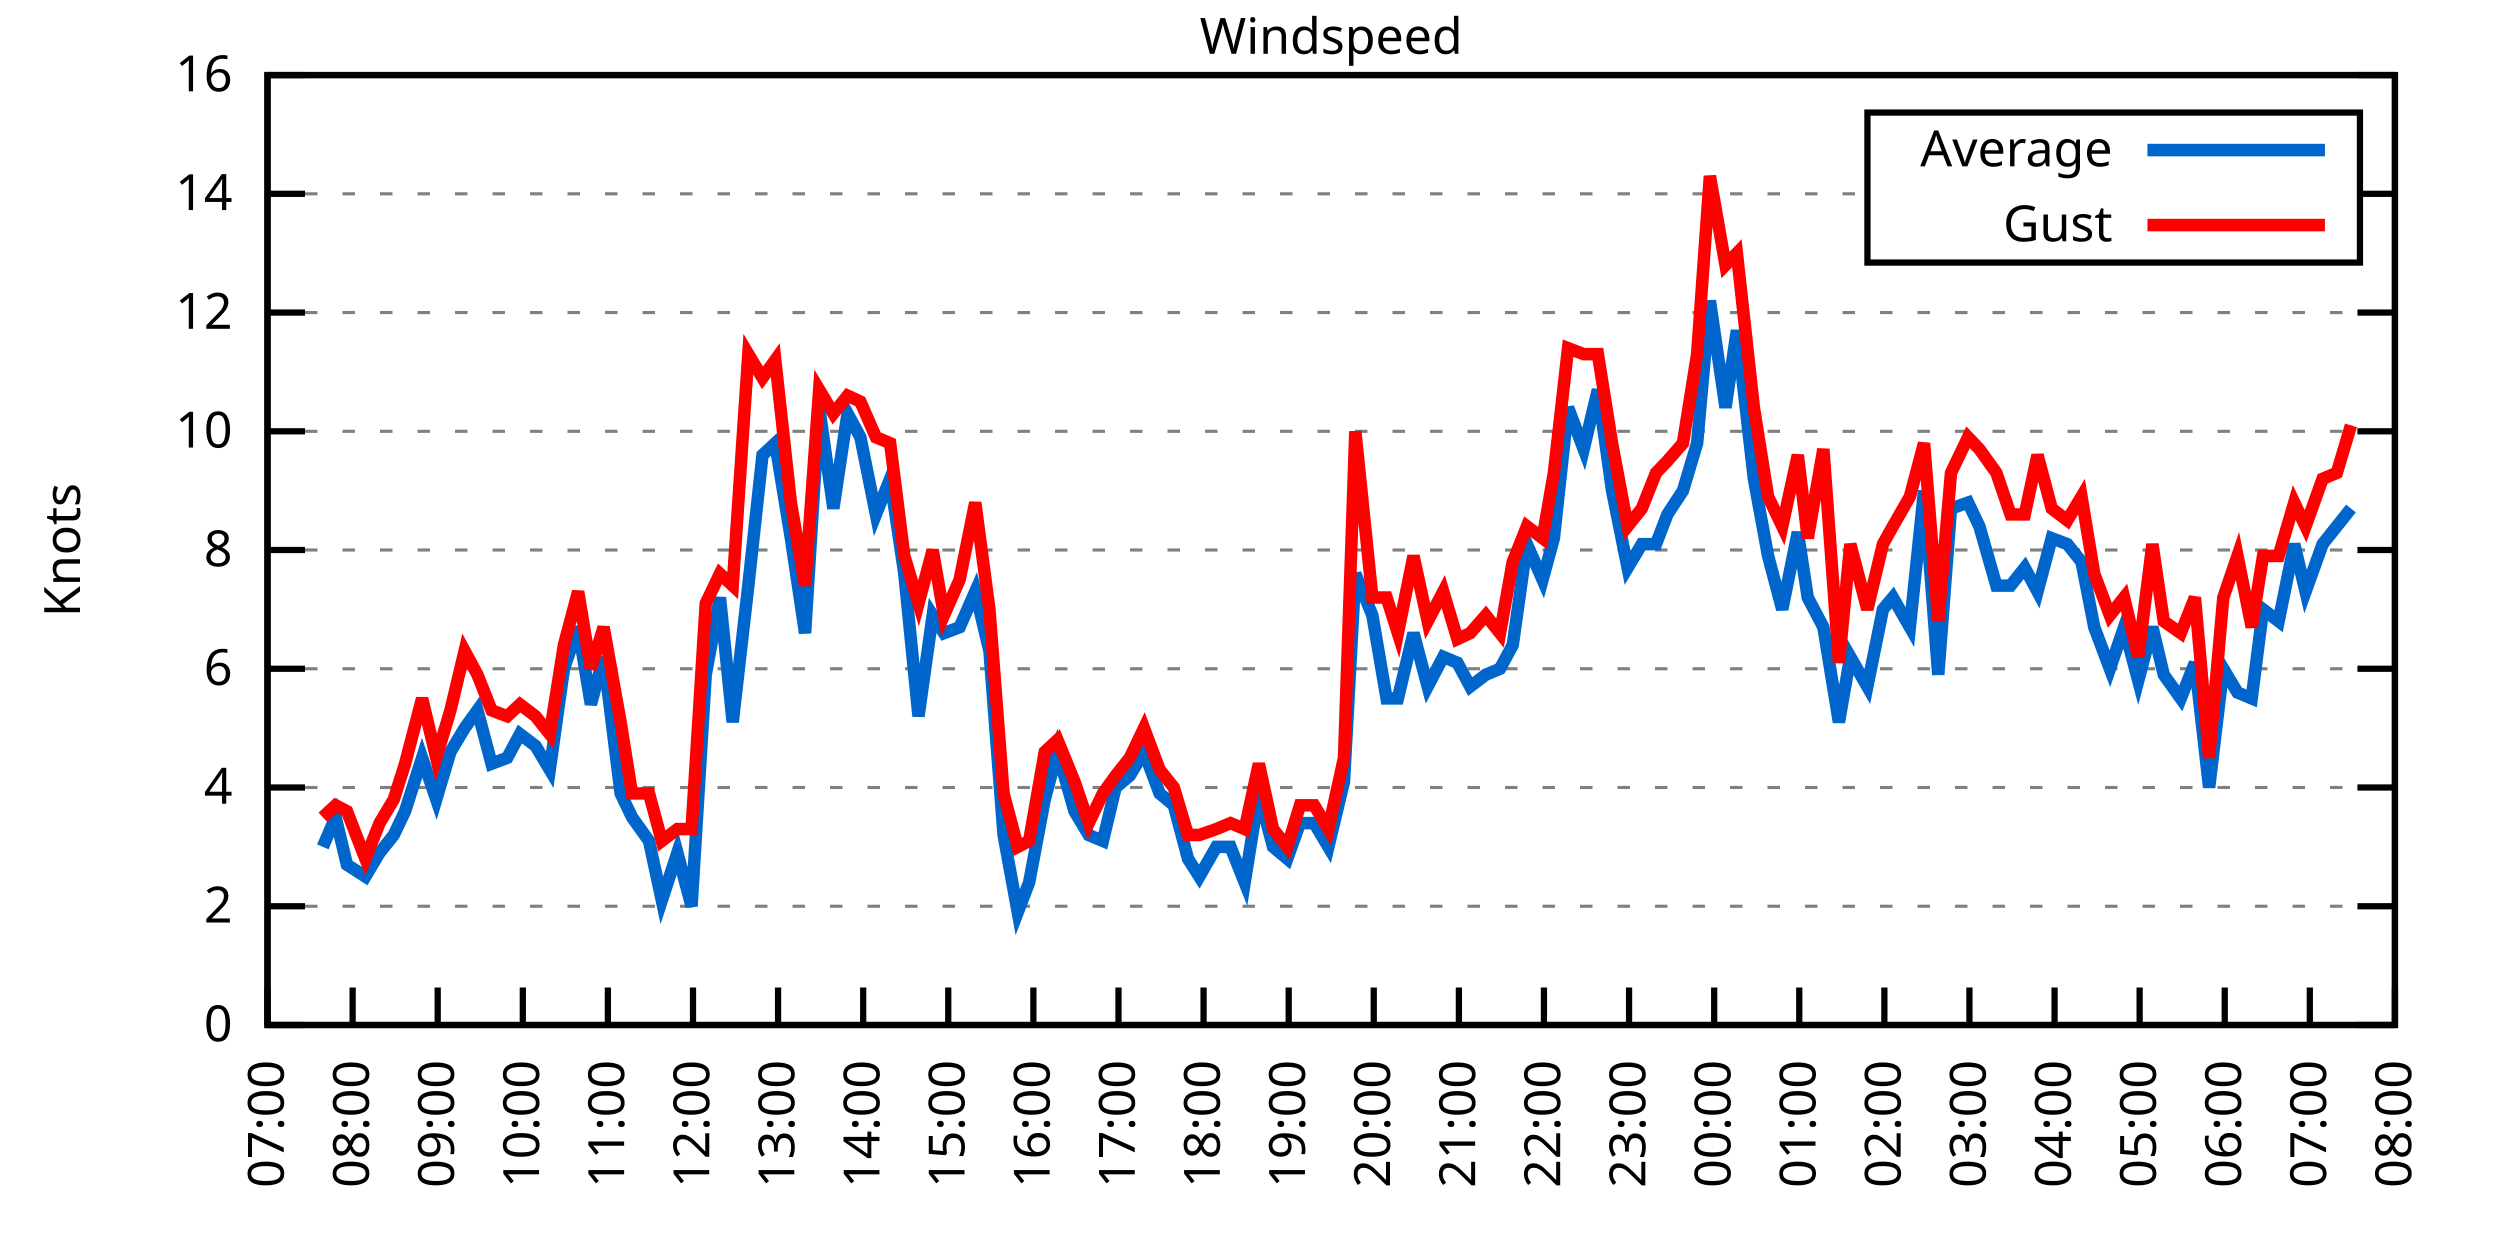
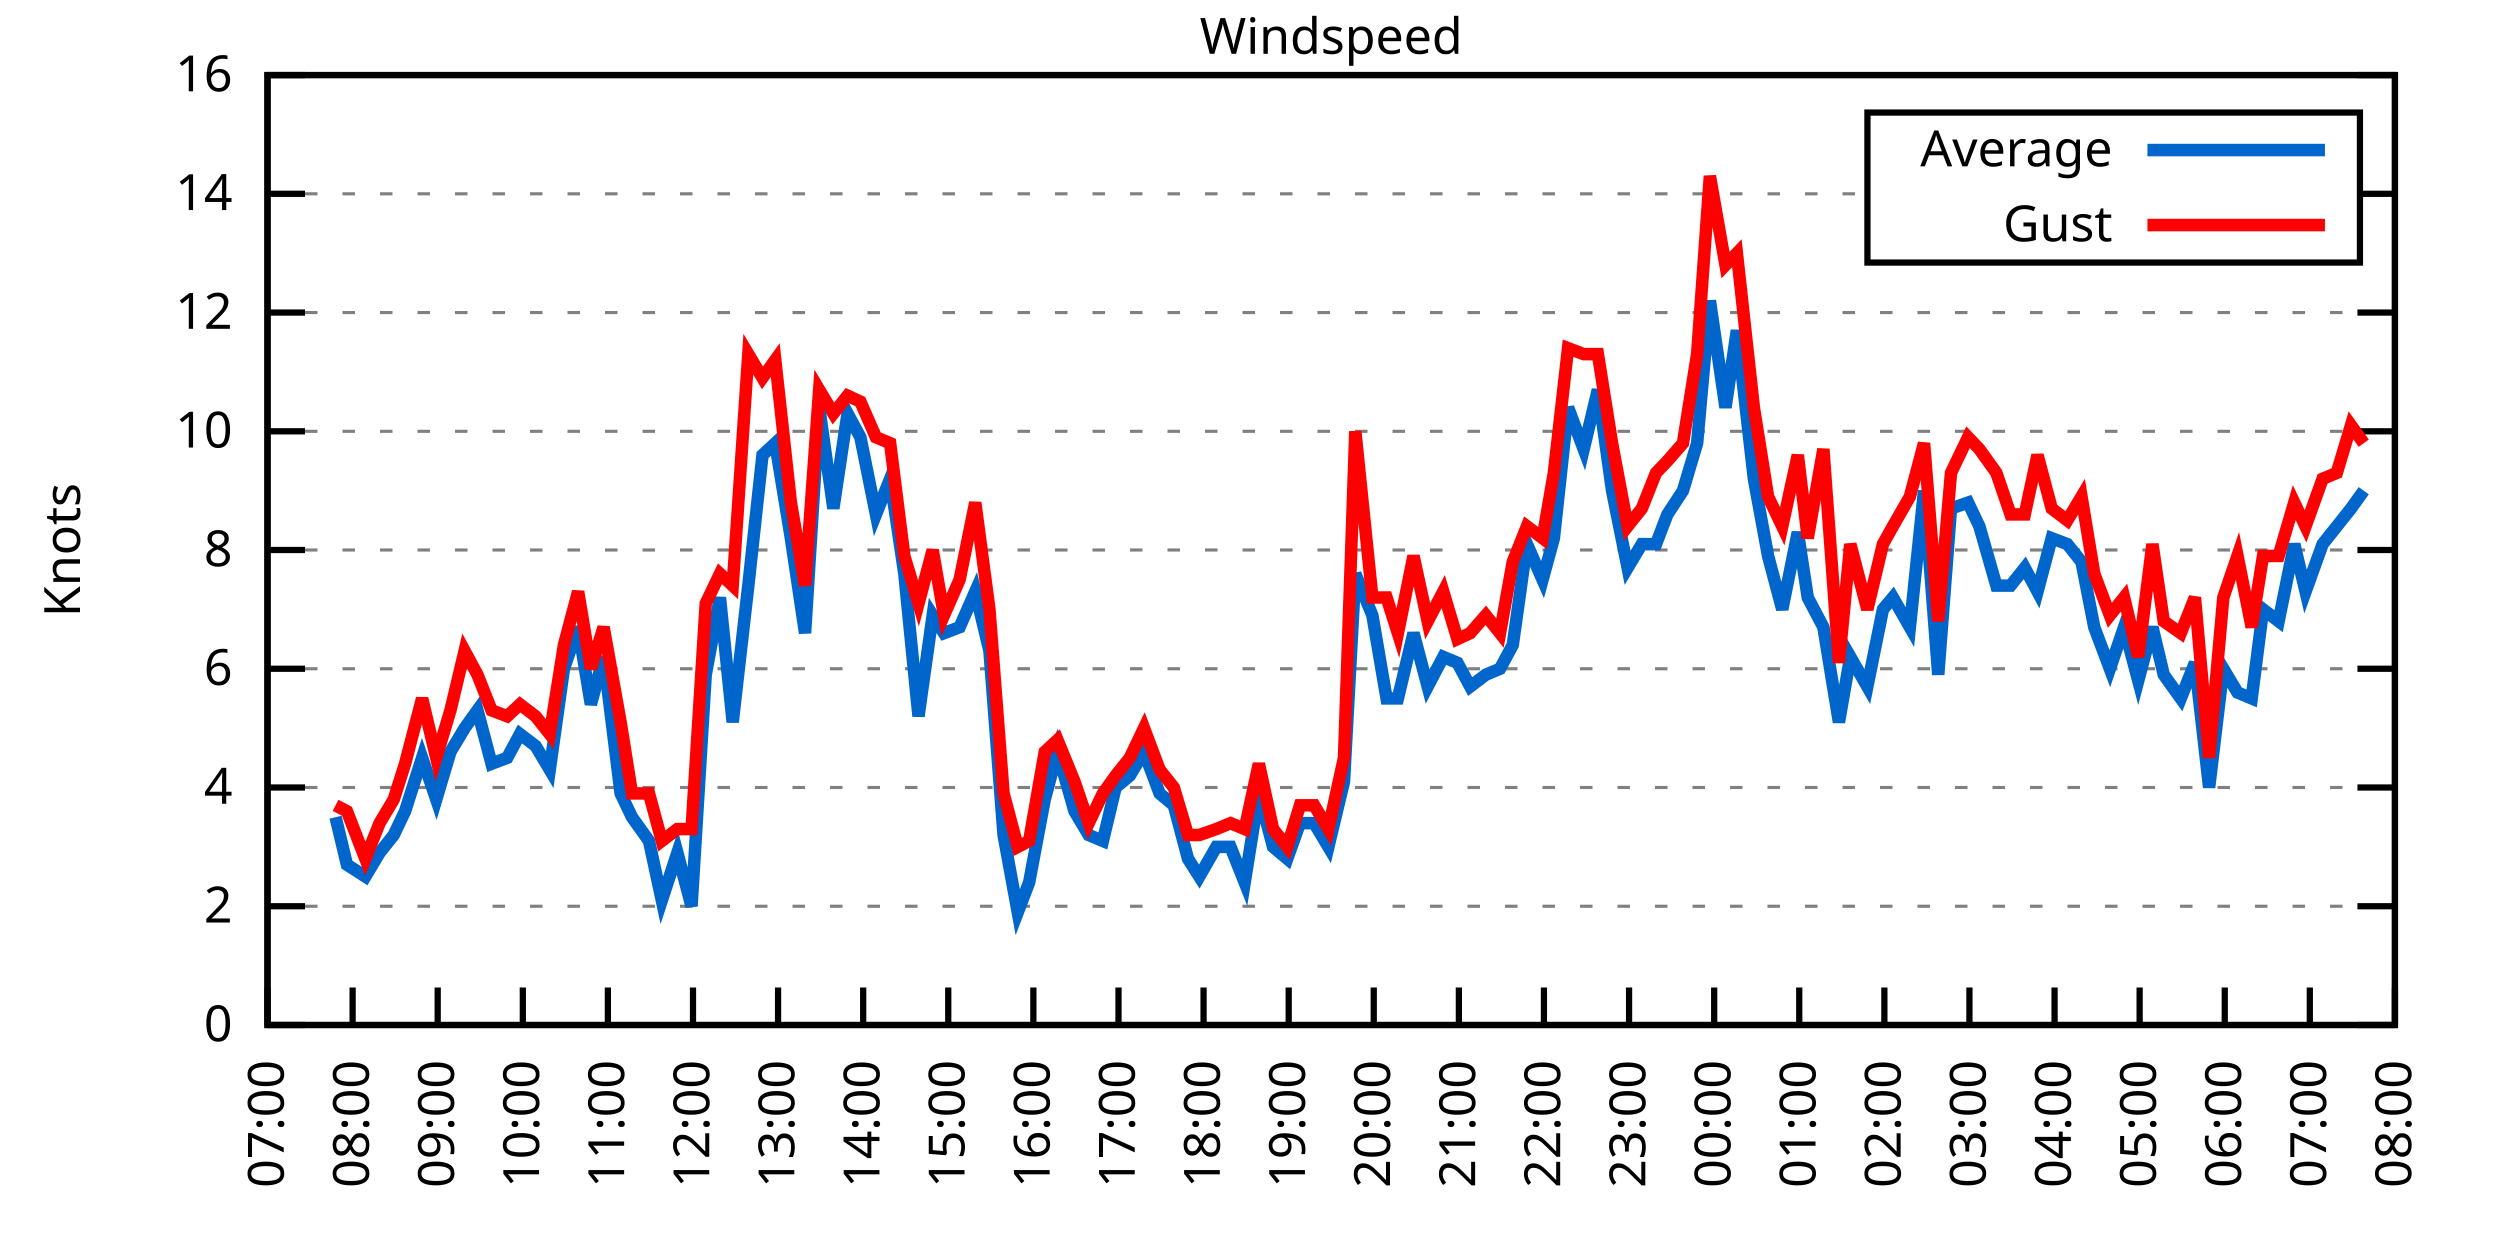
<svg xmlns="http://www.w3.org/2000/svg" xmlns:xlink="http://www.w3.org/1999/xlink" width="400" height="200" viewBox="0 0 400 200">
  <g id="gnuplot_canvas">
    <rect x="0" y="0" width="400" height="200" fill="none" />
    <defs>
      <circle id="gpDot" r="0.5" stroke-width="0.5" stroke="currentColor" />
      <path id="gpPt0" stroke-width="0.333" stroke="currentColor" d="M-1,0 h2 M0,-1 v2" />
      <path id="gpPt1" stroke-width="0.333" stroke="currentColor" d="M-1,-1 L1,1 M1,-1 L-1,1" />
      <path id="gpPt2" stroke-width="0.333" stroke="currentColor" d="M-1,0 L1,0 M0,-1 L0,1 M-1,-1 L1,1 M-1,1 L1,-1" />
      <rect id="gpPt3" stroke-width="0.333" stroke="currentColor" x="-1" y="-1" width="2" height="2" />
      <rect id="gpPt4" stroke-width="0.333" stroke="currentColor" fill="currentColor" x="-1" y="-1" width="2" height="2" />
      <circle id="gpPt5" stroke-width="0.333" stroke="currentColor" cx="0" cy="0" r="1" />
      <use xlink:href="#gpPt5" id="gpPt6" fill="currentColor" stroke="none" />
      <path id="gpPt7" stroke-width="0.333" stroke="currentColor" d="M0,-1.33 L-1.33,0.67 L1.33,0.67 z" />
      <use xlink:href="#gpPt7" id="gpPt8" fill="currentColor" stroke="none" />
      <use xlink:href="#gpPt7" id="gpPt9" stroke="currentColor" transform="rotate(180)" />
      <use xlink:href="#gpPt9" id="gpPt10" fill="currentColor" stroke="none" />
      <use xlink:href="#gpPt3" id="gpPt11" stroke="currentColor" transform="rotate(45)" />
      <use xlink:href="#gpPt11" id="gpPt12" fill="currentColor" stroke="none" />
      <path id="gpPt13" stroke-width="0.333" stroke="currentColor" d="M0,1.330 L1.265,0.411 L0.782,-1.067 L-0.782,-1.076 L-1.265,0.411 z" />
      <use xlink:href="#gpPt13" id="gpPt14" fill="currentColor" stroke="none" />
      <filter id="textbox" filterUnits="objectBoundingBox" x="0" y="0" height="1" width="1">
        <feFlood flood-color="white" flood-opacity="1" result="bgnd" />
        <feComposite in="SourceGraphic" in2="bgnd" operator="atop" />
      </filter>
      <filter id="greybox" filterUnits="objectBoundingBox" x="0" y="0" height="1" width="1">
        <feFlood flood-color="lightgrey" flood-opacity="1" result="grey" />
        <feComposite in="SourceGraphic" in2="grey" operator="atop" />
      </filter>
    </defs>
    <g fill="none" color="white" stroke="currentColor" stroke-width="1.00" stroke-linecap="butt" stroke-linejoin="miter">
</g>
    <g fill="none" color="black" stroke="currentColor" stroke-width="1.00" stroke-linecap="butt" stroke-linejoin="miter">
      <g stroke="none" shape-rendering="crispEdges">
        <polygon fill="rgb(255, 255, 255)" points="42.80,164.00 383.18,164.00 383.18,12.02 42.80,12.02 " />
      </g>
    </g>
    <g fill="none" color="black" stroke="currentColor" stroke-width="1.00" stroke-linecap="butt" stroke-linejoin="miter">
</g>
    <g fill="none" color="black" stroke="black" stroke-width="0.50" stroke-linecap="butt" stroke-linejoin="miter">
</g>
    <g fill="none" color="gray" stroke="currentColor" stroke-width="0.50" stroke-linecap="butt" stroke-linejoin="miter">
      <path stroke="gray" stroke-dasharray="2,4" class="gridline" d="M42.80,164.00 L383.19,164.00  " />
    </g>
    <g fill="none" color="gray" stroke="gray" stroke-width="1.00" stroke-linecap="butt" stroke-linejoin="miter">
</g>
    <g fill="none" color="black" stroke="currentColor" stroke-width="1.00" stroke-linecap="butt" stroke-linejoin="miter">
      <path stroke="black" d="M42.80,164.00 L48.80,164.00 M383.19,164.00 L377.19,164.00  " />
      <g transform="translate(37.20,166.60)" stroke="none" fill="black" font-family="Sans" font-size="8.00" text-anchor="end">
        <text>
          <tspan font-family="Sans"> 0</tspan>
        </text>
      </g>
    </g>
    <g fill="none" color="black" stroke="currentColor" stroke-width="1.00" stroke-linecap="butt" stroke-linejoin="miter">
</g>
    <g fill="none" color="black" stroke="black" stroke-width="0.50" stroke-linecap="butt" stroke-linejoin="miter">
</g>
    <g fill="none" color="gray" stroke="currentColor" stroke-width="0.50" stroke-linecap="butt" stroke-linejoin="miter">
      <path stroke="gray" stroke-dasharray="2,4" class="gridline" d="M42.80,145.00 L383.19,145.00  " />
    </g>
    <g fill="none" color="gray" stroke="gray" stroke-width="1.00" stroke-linecap="butt" stroke-linejoin="miter">
</g>
    <g fill="none" color="black" stroke="currentColor" stroke-width="1.00" stroke-linecap="butt" stroke-linejoin="miter">
      <path stroke="black" d="M42.80,145.00 L48.80,145.00 M383.19,145.00 L377.19,145.00  " />
      <g transform="translate(37.20,147.60)" stroke="none" fill="black" font-family="Sans" font-size="8.00" text-anchor="end">
        <text>
          <tspan font-family="Sans"> 2</tspan>
        </text>
      </g>
    </g>
    <g fill="none" color="black" stroke="currentColor" stroke-width="1.00" stroke-linecap="butt" stroke-linejoin="miter">
</g>
    <g fill="none" color="black" stroke="black" stroke-width="0.50" stroke-linecap="butt" stroke-linejoin="miter">
</g>
    <g fill="none" color="gray" stroke="currentColor" stroke-width="0.50" stroke-linecap="butt" stroke-linejoin="miter">
      <path stroke="gray" stroke-dasharray="2,4" class="gridline" d="M42.80,126.00 L383.19,126.00  " />
    </g>
    <g fill="none" color="gray" stroke="gray" stroke-width="1.00" stroke-linecap="butt" stroke-linejoin="miter">
</g>
    <g fill="none" color="black" stroke="currentColor" stroke-width="1.00" stroke-linecap="butt" stroke-linejoin="miter">
      <path stroke="black" d="M42.80,126.00 L48.80,126.00 M383.19,126.00 L377.19,126.00  " />
      <g transform="translate(37.20,128.60)" stroke="none" fill="black" font-family="Sans" font-size="8.00" text-anchor="end">
        <text>
          <tspan font-family="Sans"> 4</tspan>
        </text>
      </g>
    </g>
    <g fill="none" color="black" stroke="currentColor" stroke-width="1.00" stroke-linecap="butt" stroke-linejoin="miter">
</g>
    <g fill="none" color="black" stroke="black" stroke-width="0.50" stroke-linecap="butt" stroke-linejoin="miter">
</g>
    <g fill="none" color="gray" stroke="currentColor" stroke-width="0.50" stroke-linecap="butt" stroke-linejoin="miter">
      <path stroke="gray" stroke-dasharray="2,4" class="gridline" d="M42.80,107.00 L383.19,107.00  " />
    </g>
    <g fill="none" color="gray" stroke="gray" stroke-width="1.00" stroke-linecap="butt" stroke-linejoin="miter">
</g>
    <g fill="none" color="black" stroke="currentColor" stroke-width="1.00" stroke-linecap="butt" stroke-linejoin="miter">
      <path stroke="black" d="M42.80,107.00 L48.80,107.00 M383.19,107.00 L377.19,107.00  " />
      <g transform="translate(37.20,109.60)" stroke="none" fill="black" font-family="Sans" font-size="8.00" text-anchor="end">
        <text>
          <tspan font-family="Sans"> 6</tspan>
        </text>
      </g>
    </g>
    <g fill="none" color="black" stroke="currentColor" stroke-width="1.00" stroke-linecap="butt" stroke-linejoin="miter">
</g>
    <g fill="none" color="black" stroke="black" stroke-width="0.50" stroke-linecap="butt" stroke-linejoin="miter">
</g>
    <g fill="none" color="gray" stroke="currentColor" stroke-width="0.50" stroke-linecap="butt" stroke-linejoin="miter">
      <path stroke="gray" stroke-dasharray="2,4" class="gridline" d="M42.80,88.00 L383.19,88.00  " />
    </g>
    <g fill="none" color="gray" stroke="gray" stroke-width="1.00" stroke-linecap="butt" stroke-linejoin="miter">
</g>
    <g fill="none" color="black" stroke="currentColor" stroke-width="1.00" stroke-linecap="butt" stroke-linejoin="miter">
      <path stroke="black" d="M42.80,88.00 L48.80,88.00 M383.19,88.00 L377.19,88.00  " />
      <g transform="translate(37.20,90.60)" stroke="none" fill="black" font-family="Sans" font-size="8.00" text-anchor="end">
        <text>
          <tspan font-family="Sans"> 8</tspan>
        </text>
      </g>
    </g>
    <g fill="none" color="black" stroke="currentColor" stroke-width="1.00" stroke-linecap="butt" stroke-linejoin="miter">
</g>
    <g fill="none" color="black" stroke="black" stroke-width="0.50" stroke-linecap="butt" stroke-linejoin="miter">
</g>
    <g fill="none" color="gray" stroke="currentColor" stroke-width="0.50" stroke-linecap="butt" stroke-linejoin="miter">
      <path stroke="gray" stroke-dasharray="2,4" class="gridline" d="M42.80,69.01 L383.19,69.01  " />
    </g>
    <g fill="none" color="gray" stroke="gray" stroke-width="1.00" stroke-linecap="butt" stroke-linejoin="miter">
</g>
    <g fill="none" color="black" stroke="currentColor" stroke-width="1.00" stroke-linecap="butt" stroke-linejoin="miter">
      <path stroke="black" d="M42.80,69.01 L48.80,69.01 M383.19,69.01 L377.19,69.01  " />
      <g transform="translate(37.20,71.61)" stroke="none" fill="black" font-family="Sans" font-size="8.00" text-anchor="end">
        <text>
          <tspan font-family="Sans"> 10</tspan>
        </text>
      </g>
    </g>
    <g fill="none" color="black" stroke="currentColor" stroke-width="1.00" stroke-linecap="butt" stroke-linejoin="miter">
</g>
    <g fill="none" color="black" stroke="black" stroke-width="0.50" stroke-linecap="butt" stroke-linejoin="miter">
</g>
    <g fill="none" color="gray" stroke="currentColor" stroke-width="0.50" stroke-linecap="butt" stroke-linejoin="miter">
      <path stroke="gray" stroke-dasharray="2,4" class="gridline" d="M42.80,50.01 L383.19,50.01  " />
    </g>
    <g fill="none" color="gray" stroke="gray" stroke-width="1.00" stroke-linecap="butt" stroke-linejoin="miter">
</g>
    <g fill="none" color="black" stroke="currentColor" stroke-width="1.00" stroke-linecap="butt" stroke-linejoin="miter">
      <path stroke="black" d="M42.80,50.01 L48.80,50.01 M383.19,50.01 L377.19,50.01  " />
      <g transform="translate(37.20,52.61)" stroke="none" fill="black" font-family="Sans" font-size="8.00" text-anchor="end">
        <text>
          <tspan font-family="Sans"> 12</tspan>
        </text>
      </g>
    </g>
    <g fill="none" color="black" stroke="currentColor" stroke-width="1.00" stroke-linecap="butt" stroke-linejoin="miter">
</g>
    <g fill="none" color="black" stroke="black" stroke-width="0.50" stroke-linecap="butt" stroke-linejoin="miter">
</g>
    <g fill="none" color="gray" stroke="currentColor" stroke-width="0.50" stroke-linecap="butt" stroke-linejoin="miter">
      <path stroke="gray" stroke-dasharray="2,4" class="gridline" d="M42.80,31.01 L298.79,31.01 M377.59,31.01 L383.19,31.01  " />
    </g>
    <g fill="none" color="gray" stroke="gray" stroke-width="1.00" stroke-linecap="butt" stroke-linejoin="miter">
</g>
    <g fill="none" color="black" stroke="currentColor" stroke-width="1.00" stroke-linecap="butt" stroke-linejoin="miter">
      <path stroke="black" d="M42.80,31.01 L48.80,31.01 M383.19,31.01 L377.19,31.01  " />
      <g transform="translate(37.20,33.61)" stroke="none" fill="black" font-family="Sans" font-size="8.00" text-anchor="end">
        <text>
          <tspan font-family="Sans"> 14</tspan>
        </text>
      </g>
    </g>
    <g fill="none" color="black" stroke="currentColor" stroke-width="1.00" stroke-linecap="butt" stroke-linejoin="miter">
</g>
    <g fill="none" color="black" stroke="black" stroke-width="0.50" stroke-linecap="butt" stroke-linejoin="miter">
</g>
    <g fill="none" color="gray" stroke="currentColor" stroke-width="0.50" stroke-linecap="butt" stroke-linejoin="miter">
      <path stroke="gray" stroke-dasharray="2,4" class="gridline" d="M42.80,12.01 L383.19,12.01  " />
    </g>
    <g fill="none" color="gray" stroke="gray" stroke-width="1.00" stroke-linecap="butt" stroke-linejoin="miter">
</g>
    <g fill="none" color="black" stroke="currentColor" stroke-width="1.00" stroke-linecap="butt" stroke-linejoin="miter">
      <path stroke="black" d="M42.80,12.01 L48.80,12.01 M383.19,12.01 L377.19,12.01  " />
      <g transform="translate(37.20,14.61)" stroke="none" fill="black" font-family="Sans" font-size="8.00" text-anchor="end">
        <text>
          <tspan font-family="Sans"> 16</tspan>
        </text>
      </g>
    </g>
    <g fill="none" color="black" stroke="currentColor" stroke-width="1.00" stroke-linecap="butt" stroke-linejoin="miter">
      <path stroke="black" d="M42.80,164.00 L42.80,158.00  " />
      <g transform="translate(45.40,169.60) rotate(270.00)" stroke="none" fill="black" font-family="Sans" font-size="8.00" text-anchor="end">
        <text>
          <tspan font-family="Sans">07:00</tspan>
        </text>
      </g>
    </g>
    <g fill="none" color="black" stroke="currentColor" stroke-width="1.00" stroke-linecap="butt" stroke-linejoin="miter">
      <path stroke="black" d="M56.42,164.00 L56.42,158.00  " />
      <g transform="translate(59.02,169.60) rotate(270.00)" stroke="none" fill="black" font-family="Sans" font-size="8.00" text-anchor="end">
        <text>
          <tspan font-family="Sans">08:00</tspan>
        </text>
      </g>
    </g>
    <g fill="none" color="black" stroke="currentColor" stroke-width="1.00" stroke-linecap="butt" stroke-linejoin="miter">
      <path stroke="black" d="M70.03,164.00 L70.03,158.00  " />
      <g transform="translate(72.63,169.60) rotate(270.00)" stroke="none" fill="black" font-family="Sans" font-size="8.00" text-anchor="end">
        <text>
          <tspan font-family="Sans">09:00</tspan>
        </text>
      </g>
    </g>
    <g fill="none" color="black" stroke="currentColor" stroke-width="1.00" stroke-linecap="butt" stroke-linejoin="miter">
      <path stroke="black" d="M83.65,164.00 L83.65,158.00  " />
      <g transform="translate(86.25,169.60) rotate(270.00)" stroke="none" fill="black" font-family="Sans" font-size="8.00" text-anchor="end">
        <text>
          <tspan font-family="Sans">10:00</tspan>
        </text>
      </g>
    </g>
    <g fill="none" color="black" stroke="currentColor" stroke-width="1.00" stroke-linecap="butt" stroke-linejoin="miter">
      <path stroke="black" d="M97.26,164.00 L97.26,158.00  " />
      <g transform="translate(99.86,169.60) rotate(270.00)" stroke="none" fill="black" font-family="Sans" font-size="8.00" text-anchor="end">
        <text>
          <tspan font-family="Sans">11:00</tspan>
        </text>
      </g>
    </g>
    <g fill="none" color="black" stroke="currentColor" stroke-width="1.00" stroke-linecap="butt" stroke-linejoin="miter">
      <path stroke="black" d="M110.88,164.00 L110.88,158.00  " />
      <g transform="translate(113.48,169.60) rotate(270.00)" stroke="none" fill="black" font-family="Sans" font-size="8.00" text-anchor="end">
        <text>
          <tspan font-family="Sans">12:00</tspan>
        </text>
      </g>
    </g>
    <g fill="none" color="black" stroke="currentColor" stroke-width="1.00" stroke-linecap="butt" stroke-linejoin="miter">
      <path stroke="black" d="M124.49,164.00 L124.49,158.00  " />
      <g transform="translate(127.09,169.60) rotate(270.00)" stroke="none" fill="black" font-family="Sans" font-size="8.00" text-anchor="end">
        <text>
          <tspan font-family="Sans">13:00</tspan>
        </text>
      </g>
    </g>
    <g fill="none" color="black" stroke="currentColor" stroke-width="1.00" stroke-linecap="butt" stroke-linejoin="miter">
      <path stroke="black" d="M138.11,164.00 L138.11,158.00  " />
      <g transform="translate(140.71,169.60) rotate(270.00)" stroke="none" fill="black" font-family="Sans" font-size="8.00" text-anchor="end">
        <text>
          <tspan font-family="Sans">14:00</tspan>
        </text>
      </g>
    </g>
    <g fill="none" color="black" stroke="currentColor" stroke-width="1.00" stroke-linecap="butt" stroke-linejoin="miter">
      <path stroke="black" d="M151.72,164.00 L151.72,158.00  " />
      <g transform="translate(154.32,169.60) rotate(270.00)" stroke="none" fill="black" font-family="Sans" font-size="8.00" text-anchor="end">
        <text>
          <tspan font-family="Sans">15:00</tspan>
        </text>
      </g>
    </g>
    <g fill="none" color="black" stroke="currentColor" stroke-width="1.00" stroke-linecap="butt" stroke-linejoin="miter">
      <path stroke="black" d="M165.34,164.00 L165.34,158.00  " />
      <g transform="translate(167.94,169.60) rotate(270.00)" stroke="none" fill="black" font-family="Sans" font-size="8.00" text-anchor="end">
        <text>
          <tspan font-family="Sans">16:00</tspan>
        </text>
      </g>
    </g>
    <g fill="none" color="black" stroke="currentColor" stroke-width="1.00" stroke-linecap="butt" stroke-linejoin="miter">
      <path stroke="black" d="M178.96,164.00 L178.96,158.00  " />
      <g transform="translate(181.56,169.60) rotate(270.00)" stroke="none" fill="black" font-family="Sans" font-size="8.00" text-anchor="end">
        <text>
          <tspan font-family="Sans">17:00</tspan>
        </text>
      </g>
    </g>
    <g fill="none" color="black" stroke="currentColor" stroke-width="1.00" stroke-linecap="butt" stroke-linejoin="miter">
      <path stroke="black" d="M192.57,164.00 L192.57,158.00  " />
      <g transform="translate(195.17,169.60) rotate(270.00)" stroke="none" fill="black" font-family="Sans" font-size="8.00" text-anchor="end">
        <text>
          <tspan font-family="Sans">18:00</tspan>
        </text>
      </g>
    </g>
    <g fill="none" color="black" stroke="currentColor" stroke-width="1.00" stroke-linecap="butt" stroke-linejoin="miter">
      <path stroke="black" d="M206.19,164.00 L206.19,158.00  " />
      <g transform="translate(208.79,169.60) rotate(270.00)" stroke="none" fill="black" font-family="Sans" font-size="8.00" text-anchor="end">
        <text>
          <tspan font-family="Sans">19:00</tspan>
        </text>
      </g>
    </g>
    <g fill="none" color="black" stroke="currentColor" stroke-width="1.00" stroke-linecap="butt" stroke-linejoin="miter">
      <path stroke="black" d="M219.80,164.00 L219.80,158.00  " />
      <g transform="translate(222.40,169.60) rotate(270.00)" stroke="none" fill="black" font-family="Sans" font-size="8.00" text-anchor="end">
        <text>
          <tspan font-family="Sans">20:00</tspan>
        </text>
      </g>
    </g>
    <g fill="none" color="black" stroke="currentColor" stroke-width="1.00" stroke-linecap="butt" stroke-linejoin="miter">
      <path stroke="black" d="M233.42,164.00 L233.42,158.00  " />
      <g transform="translate(236.02,169.60) rotate(270.00)" stroke="none" fill="black" font-family="Sans" font-size="8.00" text-anchor="end">
        <text>
          <tspan font-family="Sans">21:00</tspan>
        </text>
      </g>
    </g>
    <g fill="none" color="black" stroke="currentColor" stroke-width="1.00" stroke-linecap="butt" stroke-linejoin="miter">
      <path stroke="black" d="M247.03,164.00 L247.03,158.00  " />
      <g transform="translate(249.63,169.60) rotate(270.00)" stroke="none" fill="black" font-family="Sans" font-size="8.00" text-anchor="end">
        <text>
          <tspan font-family="Sans">22:00</tspan>
        </text>
      </g>
    </g>
    <g fill="none" color="black" stroke="currentColor" stroke-width="1.00" stroke-linecap="butt" stroke-linejoin="miter">
      <path stroke="black" d="M260.65,164.00 L260.65,158.00  " />
      <g transform="translate(263.25,169.60) rotate(270.00)" stroke="none" fill="black" font-family="Sans" font-size="8.00" text-anchor="end">
        <text>
          <tspan font-family="Sans">23:00</tspan>
        </text>
      </g>
    </g>
    <g fill="none" color="black" stroke="currentColor" stroke-width="1.00" stroke-linecap="butt" stroke-linejoin="miter">
      <path stroke="black" d="M274.27,164.00 L274.27,158.00  " />
      <g transform="translate(276.87,169.60) rotate(270.00)" stroke="none" fill="black" font-family="Sans" font-size="8.00" text-anchor="end">
        <text>
          <tspan font-family="Sans">00:00</tspan>
        </text>
      </g>
    </g>
    <g fill="none" color="black" stroke="currentColor" stroke-width="1.00" stroke-linecap="butt" stroke-linejoin="miter">
      <path stroke="black" d="M287.88,164.00 L287.88,158.00  " />
      <g transform="translate(290.48,169.60) rotate(270.00)" stroke="none" fill="black" font-family="Sans" font-size="8.00" text-anchor="end">
        <text>
          <tspan font-family="Sans">01:00</tspan>
        </text>
      </g>
    </g>
    <g fill="none" color="black" stroke="currentColor" stroke-width="1.00" stroke-linecap="butt" stroke-linejoin="miter">
      <path stroke="black" d="M301.50,164.00 L301.50,158.00  " />
      <g transform="translate(304.10,169.60) rotate(270.00)" stroke="none" fill="black" font-family="Sans" font-size="8.00" text-anchor="end">
        <text>
          <tspan font-family="Sans">02:00</tspan>
        </text>
      </g>
    </g>
    <g fill="none" color="black" stroke="currentColor" stroke-width="1.00" stroke-linecap="butt" stroke-linejoin="miter">
      <path stroke="black" d="M315.11,164.00 L315.11,158.00  " />
      <g transform="translate(317.71,169.60) rotate(270.00)" stroke="none" fill="black" font-family="Sans" font-size="8.00" text-anchor="end">
        <text>
          <tspan font-family="Sans">03:00</tspan>
        </text>
      </g>
    </g>
    <g fill="none" color="black" stroke="currentColor" stroke-width="1.00" stroke-linecap="butt" stroke-linejoin="miter">
      <path stroke="black" d="M328.73,164.00 L328.73,158.00  " />
      <g transform="translate(331.33,169.60) rotate(270.00)" stroke="none" fill="black" font-family="Sans" font-size="8.00" text-anchor="end">
        <text>
          <tspan font-family="Sans">04:00</tspan>
        </text>
      </g>
    </g>
    <g fill="none" color="black" stroke="currentColor" stroke-width="1.00" stroke-linecap="butt" stroke-linejoin="miter">
      <path stroke="black" d="M342.34,164.00 L342.34,158.00  " />
      <g transform="translate(344.94,169.60) rotate(270.00)" stroke="none" fill="black" font-family="Sans" font-size="8.00" text-anchor="end">
        <text>
          <tspan font-family="Sans">05:00</tspan>
        </text>
      </g>
    </g>
    <g fill="none" color="black" stroke="currentColor" stroke-width="1.00" stroke-linecap="butt" stroke-linejoin="miter">
      <path stroke="black" d="M355.96,164.00 L355.96,158.00  " />
      <g transform="translate(358.56,169.60) rotate(270.00)" stroke="none" fill="black" font-family="Sans" font-size="8.00" text-anchor="end">
        <text>
          <tspan font-family="Sans">06:00</tspan>
        </text>
      </g>
    </g>
    <g fill="none" color="black" stroke="currentColor" stroke-width="1.00" stroke-linecap="butt" stroke-linejoin="miter">
      <path stroke="black" d="M369.57,164.00 L369.57,158.00  " />
      <g transform="translate(372.17,169.60) rotate(270.00)" stroke="none" fill="black" font-family="Sans" font-size="8.00" text-anchor="end">
        <text>
          <tspan font-family="Sans">07:00</tspan>
        </text>
      </g>
    </g>
    <g fill="none" color="black" stroke="currentColor" stroke-width="1.00" stroke-linecap="butt" stroke-linejoin="miter">
      <path stroke="black" d="M383.19,164.00 L383.19,158.00  " />
      <g transform="translate(385.79,169.60) rotate(270.00)" stroke="none" fill="black" font-family="Sans" font-size="8.00" text-anchor="end">
        <text>
          <tspan font-family="Sans">08:00</tspan>
        </text>
      </g>
    </g>
    <g fill="none" color="black" stroke="currentColor" stroke-width="1.00" stroke-linecap="butt" stroke-linejoin="miter">
</g>
    <g fill="none" color="black" stroke="currentColor" stroke-width="1.00" stroke-linecap="butt" stroke-linejoin="miter">
      <path stroke="black" d="M42.80,12.01 L42.80,164.00 L383.19,164.00 L383.19,12.01 L42.80,12.01 Z  " />
    </g>
    <g fill="none" color="black" stroke="currentColor" stroke-width="1.00" stroke-linecap="butt" stroke-linejoin="miter">
</g>
    <g fill="none" color="black" stroke="currentColor" stroke-width="1.00" stroke-linecap="butt" stroke-linejoin="miter">
      <path stroke="black" d="M298.79,42.01 L298.79,18.01 L377.59,18.01 L377.59,42.01 L298.79,42.01 Z  " />
    </g>
    <g id="Windspeed_plot_1">
      <g fill="none" color="white" stroke="black" stroke-width="2.00" stroke-linecap="butt" stroke-linejoin="miter">
</g>
      <g fill="none" color="black" stroke="currentColor" stroke-width="2.00" stroke-linecap="butt" stroke-linejoin="miter">
        <g transform="translate(337.99,26.61)" stroke="none" fill="black" font-family="Sans" font-size="8.00" text-anchor="end">
          <text>
            <tspan font-family="Sans">Average</tspan>
          </text>
        </g>
      </g>
      <g fill="none" color="black" stroke="currentColor" stroke-width="2.00" stroke-linecap="butt" stroke-linejoin="miter">
-         <path stroke="rgb(  0, 102, 204)" d="M343.59,24.01 L371.99,24.01 M51.65,135.50 L53.69,130.75 L55.51,138.35 L58.46,140.25 L60.73,136.45 L63.00,133.60   L64.81,129.80 L67.54,121.25 L69.80,127.90 L72.07,120.30 L74.34,116.50 L76.39,113.65 L78.65,122.20 L81.15,121.25   L83.19,117.45 L85.69,119.35 L87.96,123.15 L90.23,107.00 L92.50,100.35 L94.54,112.70 L96.58,105.10 L99.30,126.95   L101.12,130.75 L103.84,134.55 L105.89,144.05 L108.38,136.45 L110.65,145.00 L112.92,107.95 L115.19,95.60 L117.23,115.55   L119.73,93.70 L122.00,72.81 L124.04,70.91 L126.54,86.11 L128.81,101.30 L131.07,65.21 L133.34,81.36 L135.61,66.16   L137.66,69.96 L140.15,82.31 L142.42,76.61 L144.69,91.80 L146.96,114.60 L149.23,98.45 L151.04,101.30 L153.54,100.35   L156.04,94.65 L158.31,104.15 L160.57,133.60 L162.84,145.95 L164.66,141.20 L167.16,127.90 L169.20,120.30 L171.92,129.80   L174.19,133.60 L176.46,134.55 L178.50,126.00 L180.77,124.10 L183.04,120.30 L185.54,126.95 L187.81,128.85 L190.08,137.40   L191.89,140.25 L194.61,135.50 L196.88,135.50 L199.15,141.20 L201.42,126.95 L203.69,135.50 L205.96,137.40 L208.00,131.70   L210.27,131.70 L212.54,135.50 L215.04,125.05 L216.85,91.80 L219.58,98.45 L221.85,111.75 L223.66,111.75 L226.16,101.30   L228.43,109.85 L230.92,105.10 L233.19,106.05 L235.23,109.85 L237.73,107.95 L240.00,107.00 L242.04,103.20 L244.31,87.06   L246.81,92.75 L248.62,86.11 L250.89,65.21 L253.39,71.86 L255.66,62.36 L257.93,78.51 L260.42,90.85 L262.69,87.06   L264.96,87.06 L266.78,82.31 L269.27,78.51 L271.54,70.91 L273.58,48.11 L276.08,65.21 L277.90,52.86 L280.62,76.61   L282.89,88.95 L285.16,97.50 L287.65,85.16 L289.24,95.60 L291.74,100.35 L294.23,115.55 L296.05,105.10 L298.77,109.85   L301.27,97.50 L302.86,95.60 L305.58,100.35 L307.85,78.51 L310.12,107.95 L312.16,81.36 L314.89,80.41 L316.70,84.21   L319.42,93.70 L321.69,93.70 L323.96,90.85 L326.00,94.65 L328.27,86.11 L330.77,87.06 L333.04,89.90 L335.08,100.35   L337.58,107.00 L339.85,100.35 L342.12,108.90 L344.39,100.35 L346.20,107.95 L348.92,111.75 L351.19,106.05 L353.46,126.00   L355.73,107.00 L358.00,110.80 L360.27,111.75 L362.09,97.50 L364.58,99.40 L367.08,87.06 L368.89,94.65 L371.62,87.06   L373.89,84.21 L376.16,81.36  " />
+         <path stroke="rgb(  0, 102, 204)" d="M343.59,24.01 L371.99,24.01 M53.69,130.75 L55.51,138.35 L58.46,140.25 L60.73,136.45 L63.00,133.60 L64.81,129.80   L67.54,121.25 L69.80,127.90 L72.07,120.30 L74.34,116.50 L76.39,113.65 L78.65,122.20 L81.15,121.25 L83.19,117.45   L85.69,119.35 L87.96,123.15 L90.23,107.00 L92.50,100.35 L94.54,112.70 L96.58,105.10 L99.30,126.95 L101.12,130.75   L103.84,134.55 L105.89,144.05 L108.38,136.45 L110.65,145.00 L112.92,107.95 L115.19,95.60 L117.23,115.55 L119.73,93.70   L122.00,72.81 L124.04,70.91 L126.54,86.11 L128.81,101.30 L131.07,65.21 L133.34,81.36 L135.61,66.16 L137.66,69.96   L140.15,82.31 L142.42,76.61 L144.69,91.80 L146.96,114.60 L149.23,98.45 L151.04,101.30 L153.54,100.35 L156.04,94.65   L158.31,104.15 L160.57,133.60 L162.84,145.95 L164.66,141.20 L167.16,127.90 L169.20,120.30 L171.92,129.80 L174.19,133.60   L176.46,134.55 L178.50,126.00 L180.77,124.10 L183.04,120.30 L185.54,126.95 L187.81,128.85 L190.08,137.40 L191.89,140.25   L194.61,135.50 L196.88,135.50 L199.15,141.20 L201.42,126.95 L203.69,135.50 L205.96,137.40 L208.00,131.70 L210.27,131.70   L212.54,135.50 L215.04,125.05 L216.85,91.80 L219.58,98.45 L221.85,111.75 L223.66,111.75 L226.16,101.30 L228.43,109.85   L230.92,105.10 L233.19,106.05 L235.23,109.85 L237.73,107.95 L240.00,107.00 L242.04,103.20 L244.31,87.06 L246.81,92.75   L248.62,86.11 L250.89,65.21 L253.39,71.86 L255.66,62.36 L257.93,78.51 L260.42,90.85 L262.69,87.06 L264.96,87.06   L266.78,82.31 L269.27,78.51 L271.54,70.91 L273.58,48.11 L276.08,65.21 L277.90,52.86 L280.62,76.61 L282.89,88.95   L285.16,97.50 L287.65,85.16 L289.24,95.60 L291.74,100.35 L294.23,115.55 L296.05,105.10 L298.77,109.85 L301.27,97.50   L302.86,95.60 L305.58,100.35 L307.85,78.51 L310.12,107.95 L312.16,81.36 L314.89,80.41 L316.70,84.21 L319.42,93.70   L321.69,93.70 L323.96,90.85 L326.00,94.65 L328.27,86.11 L330.77,87.06 L333.04,89.90 L335.08,100.35 L337.58,107.00   L339.85,100.35 L342.12,108.90 L344.39,100.35 L346.20,107.95 L348.92,111.75 L351.19,106.05 L353.46,126.00 L355.73,107.00   L358.00,110.80 L360.27,111.75 L362.09,97.50 L364.58,99.40 L367.08,87.06 L368.89,94.65 L371.62,87.06 L373.89,84.21   L376.16,81.36 L378.20,78.51  " />
      </g>
    </g>
    <g id="Windspeed_plot_2">
      <g fill="none" color="black" stroke="currentColor" stroke-width="2.00" stroke-linecap="butt" stroke-linejoin="miter">
        <g transform="translate(337.99,38.61)" stroke="none" fill="black" font-family="Sans" font-size="8.00" text-anchor="end">
          <text>
            <tspan font-family="Sans">Gust</tspan>
          </text>
        </g>
      </g>
      <g fill="none" color="black" stroke="currentColor" stroke-width="2.00" stroke-linecap="butt" stroke-linejoin="miter">
-         <path stroke="rgb(255,   0,   0)" d="M343.59,36.01 L371.99,36.01 M51.65,130.75 L53.69,128.85 L55.51,129.80 L58.46,137.40 L60.73,131.70 L63.00,127.90   L64.81,122.20 L67.54,111.75 L69.80,121.25 L72.07,113.65 L74.34,104.15 L76.39,107.95 L78.65,113.65 L81.15,114.60   L83.19,112.70 L85.69,114.60 L87.96,117.45 L90.23,103.20 L92.50,94.65 L94.54,107.00 L96.58,100.35 L99.30,115.55   L101.12,126.95 L103.84,126.95 L105.89,134.55 L108.38,132.65 L110.65,132.65 L112.92,96.55 L115.19,91.80 L117.23,93.70   L119.73,56.66 L122.00,60.46 L124.04,57.61 L126.54,80.41 L128.81,93.70 L131.07,62.36 L133.34,66.16 L135.61,63.31   L137.66,64.26 L140.15,69.96 L142.42,70.91 L144.69,88.95 L146.96,96.55 L149.23,88.00 L151.04,98.45 L153.54,92.75   L156.04,80.41 L158.31,97.50 L160.57,126.95 L162.84,135.50 L164.66,134.55 L167.16,120.30 L169.20,118.40 L171.92,125.05   L174.19,131.70 L176.46,126.95 L178.50,124.10 L180.77,121.25 L183.04,116.50 L185.54,123.15 L187.81,126.00 L190.08,133.60   L191.89,133.60 L194.61,132.65 L196.88,131.70 L199.15,132.65 L201.42,122.20 L203.69,132.65 L205.96,135.50 L208.00,128.85   L210.27,128.85 L212.54,132.65 L215.04,121.25 L216.85,69.01 L219.58,95.60 L221.85,95.60 L223.66,101.30 L226.16,88.95   L228.43,99.40 L230.92,94.65 L233.19,102.25 L235.23,101.30 L237.73,98.45 L240.00,101.30 L242.04,89.90 L244.31,84.21   L246.81,86.11 L248.62,75.66 L250.89,55.71 L253.39,56.66 L255.66,56.66 L257.93,70.91 L260.42,84.21 L262.69,81.36   L264.96,75.66 L266.78,73.76 L269.27,70.91 L271.54,56.66 L273.58,28.16 L276.08,42.41 L277.90,40.51 L280.62,65.21   L282.89,79.46 L285.16,84.21 L287.65,72.81 L289.24,86.11 L291.74,71.86 L294.23,106.05 L296.05,87.06 L298.77,97.50   L301.27,87.06 L302.86,84.21 L305.58,79.46 L307.85,70.91 L310.12,99.40 L312.16,75.66 L314.89,69.96 L316.70,71.86   L319.42,75.66 L321.69,82.31 L323.96,82.31 L326.00,72.81 L328.27,81.36 L330.77,83.26 L333.04,79.46 L335.08,91.80   L337.58,98.45 L339.85,95.60 L342.12,105.10 L344.39,87.06 L346.20,99.40 L348.92,101.30 L351.19,95.60 L353.46,121.25   L355.73,95.60 L358.00,88.95 L360.27,100.35 L362.09,88.95 L364.58,88.95 L367.08,80.41 L368.89,84.21 L371.62,76.61   L373.89,75.66 L376.16,68.06  " />
+         <path stroke="rgb(255,   0,   0)" d="M343.59,36.01 L371.99,36.01 M53.69,128.85 L55.51,129.80 L58.46,137.40 L60.73,131.70 L63.00,127.90 L64.81,122.20   L67.54,111.75 L69.80,121.25 L72.07,113.65 L74.34,104.15 L76.39,107.95 L78.65,113.65 L81.15,114.60 L83.19,112.70   L85.69,114.60 L87.96,117.45 L90.23,103.20 L92.50,94.65 L94.54,107.00 L96.58,100.35 L99.30,115.55 L101.12,126.95   L103.84,126.95 L105.89,134.55 L108.38,132.65 L110.65,132.65 L112.92,96.55 L115.19,91.80 L117.23,93.70 L119.73,56.66   L122.00,60.46 L124.04,57.61 L126.54,80.41 L128.81,93.70 L131.07,62.36 L133.34,66.16 L135.61,63.31 L137.66,64.26   L140.15,69.96 L142.42,70.91 L144.69,88.95 L146.96,96.55 L149.23,88.00 L151.04,98.45 L153.54,92.75 L156.04,80.41   L158.31,97.50 L160.57,126.95 L162.84,135.50 L164.66,134.55 L167.16,120.30 L169.20,118.40 L171.92,125.05 L174.19,131.70   L176.46,126.95 L178.50,124.10 L180.77,121.25 L183.04,116.50 L185.54,123.15 L187.81,126.00 L190.08,133.60 L191.89,133.60   L194.61,132.65 L196.88,131.70 L199.15,132.65 L201.42,122.20 L203.69,132.65 L205.96,135.50 L208.00,128.85 L210.27,128.85   L212.54,132.65 L215.04,121.25 L216.85,69.01 L219.58,95.60 L221.85,95.60 L223.66,101.30 L226.16,88.95 L228.43,99.40   L230.92,94.65 L233.19,102.25 L235.23,101.30 L237.73,98.45 L240.00,101.30 L242.04,89.90 L244.31,84.21 L246.81,86.11   L248.62,75.66 L250.89,55.71 L253.39,56.66 L255.66,56.66 L257.93,70.91 L260.42,84.21 L262.69,81.36 L264.96,75.66   L266.78,73.76 L269.27,70.91 L271.54,56.66 L273.58,28.16 L276.08,42.41 L277.90,40.51 L280.62,65.21 L282.89,79.46   L285.16,84.21 L287.65,72.81 L289.24,86.11 L291.74,71.86 L294.23,106.05 L296.05,87.06 L298.77,97.50 L301.27,87.06   L302.86,84.21 L305.58,79.46 L307.85,70.91 L310.12,99.40 L312.16,75.66 L314.89,69.96 L316.70,71.86 L319.42,75.66   L321.69,82.31 L323.96,82.31 L326.00,72.81 L328.27,81.36 L330.77,83.26 L333.04,79.46 L335.08,91.80 L337.58,98.45   L339.85,95.60 L342.12,105.10 L344.39,87.06 L346.20,99.40 L348.92,101.30 L351.19,95.60 L353.46,121.25 L355.73,95.60   L358.00,88.95 L360.27,100.35 L362.09,88.95 L364.58,88.95 L367.08,80.41 L368.89,84.21 L371.62,76.61 L373.89,75.66   L376.16,68.06 L378.20,70.91  " />
      </g>
    </g>
    <g fill="none" color="black" stroke="currentColor" stroke-width="2.00" stroke-linecap="butt" stroke-linejoin="miter">
</g>
    <g fill="none" color="black" stroke="black" stroke-width="1.00" stroke-linecap="butt" stroke-linejoin="miter">
</g>
    <g fill="none" color="black" stroke="currentColor" stroke-width="1.00" stroke-linecap="butt" stroke-linejoin="miter">
      <path stroke="black" d="M42.80,12.01 L42.80,164.00 L383.19,164.00 L383.19,12.01 L42.80,12.01 Z  " />
      <g transform="translate(12.80,88.01) rotate(270.00)" stroke="none" fill="black" font-family="Sans" font-size="8.00" text-anchor="middle">
        <text>
          <tspan font-family="Sans">Knots</tspan>
        </text>
      </g>
    </g>
    <g fill="none" color="black" stroke="currentColor" stroke-width="1.00" stroke-linecap="butt" stroke-linejoin="miter">
</g>
    <g fill="none" color="black" stroke="currentColor" stroke-width="1.00" stroke-linecap="butt" stroke-linejoin="miter">
      <g transform="translate(212.99,8.61)" stroke="none" fill="black" font-family="Sans" font-size="8.00" text-anchor="middle">
        <text>
          <tspan font-family="Sans">Windspeed</tspan>
        </text>
      </g>
    </g>
    <g fill="none" color="black" stroke="currentColor" stroke-width="1.00" stroke-linecap="butt" stroke-linejoin="miter">
</g>
  </g>
</svg>
